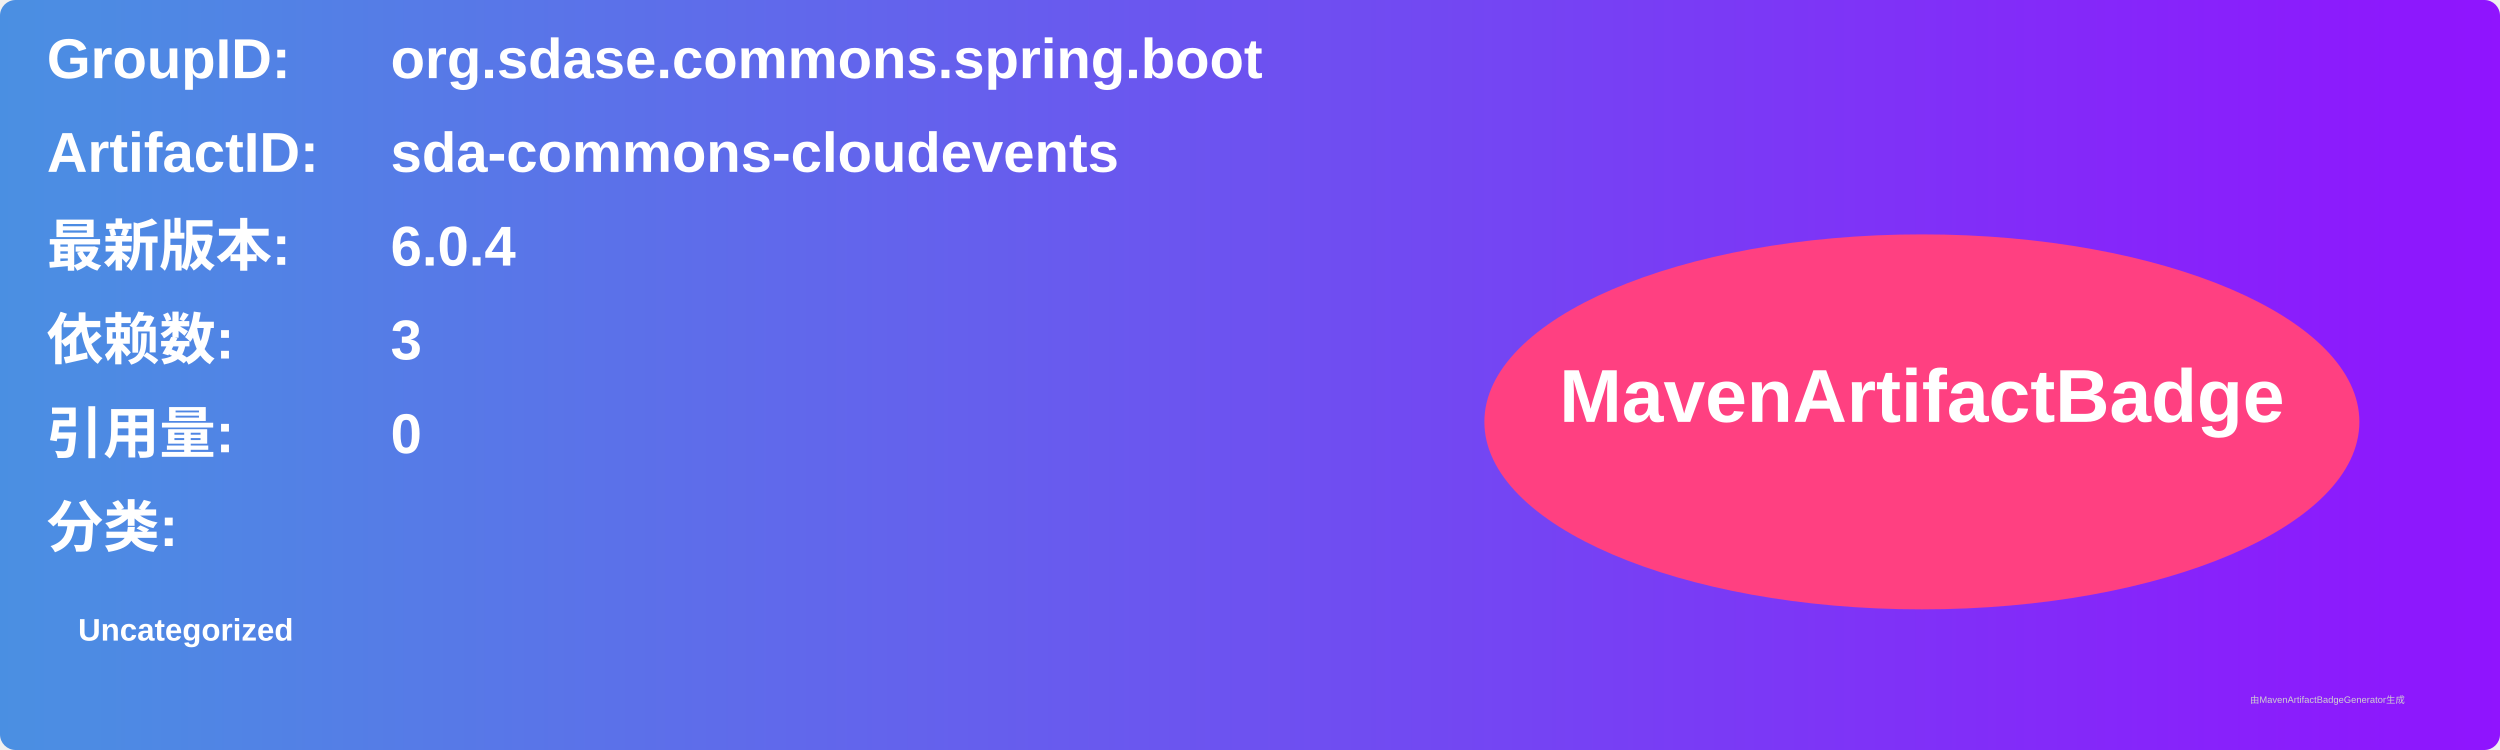
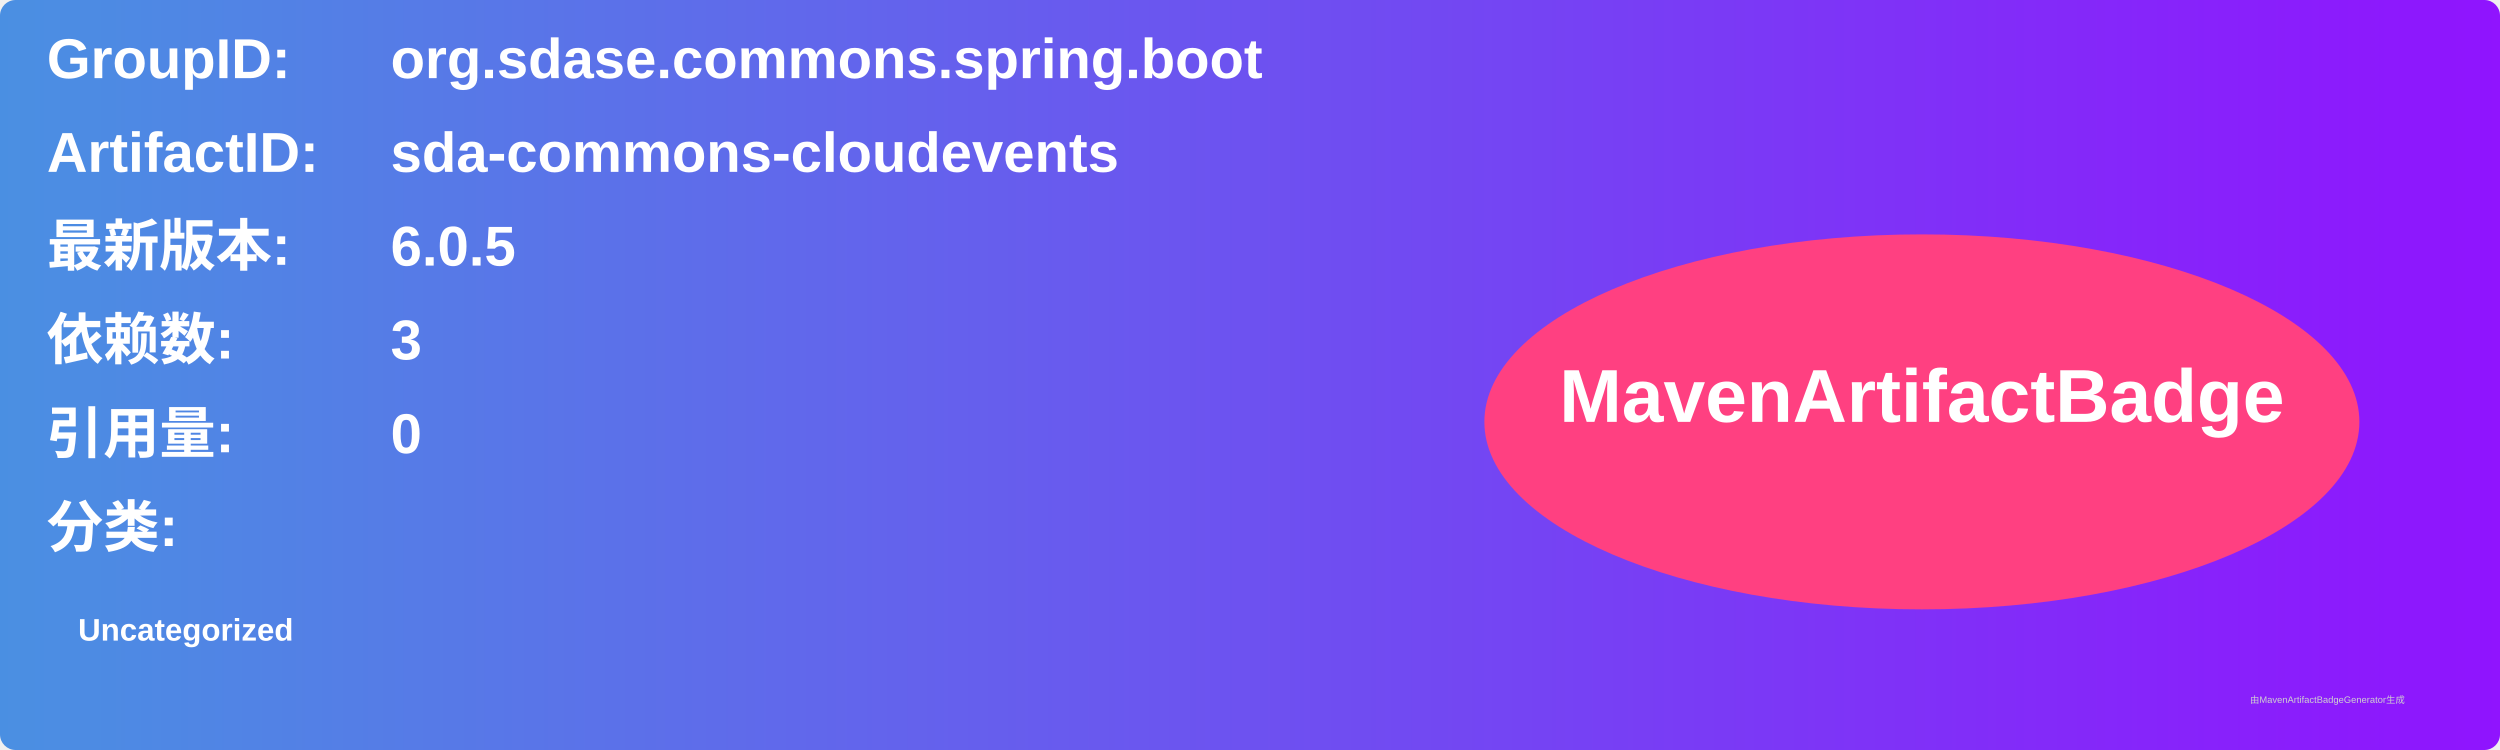
<svg xmlns="http://www.w3.org/2000/svg" width="800" height="240" viewBox="0 0 800 240">
  <linearGradient id="grad" x1="0%" y1="0%" x2="100%" y2="0%">
    <stop offset="0%" stop-color="#4a90e2" />
    <stop offset="100%" stop-color="#9013fe" />
  </linearGradient>
  <rect width="100%" height="100%" rx="5" ry="5" fill="url(#grad)" />
  <g transform="translate(15, 15)">
    <text x="0" y="10" font-family="Arial" font-size="18" fill="white" font-weight="bold" width="260">GroupID:</text>
    <text x="110" y="10" font-family="Arial" font-size="18" fill="white" font-weight="bold" width="460">org.sdase.commons.spring.boot</text>
    <text x="0" y="40" font-family="Arial" font-size="18" fill="white" font-weight="bold" width="260">ArtifactID:</text>
    <text x="110" y="40" font-family="Arial" font-size="18" fill="white" font-weight="bold" width="460">sda-commons-cloudevents</text>
    <text x="0" y="70" font-family="Arial" font-size="18" fill="white" font-weight="bold">最新版本:</text>
    <text x="110" y="70" font-family="Arial" font-size="18" fill="white" font-weight="bold">
-       <tspan font-weight="bold">6.0.4</tspan>
+       <tspan font-weight="bold">6.0.5</tspan>
    </text>
    <text x="0" y="100" font-family="Arial" font-size="18" fill="white" font-weight="bold">依赖数: </text>
    <text x="110" y="100" font-family="Arial" font-size="18" fill="white">
      <tspan font-weight="bold">3</tspan>
    </text>
    <text x="0" y="130" font-family="Arial" font-size="18" fill="white" font-weight="bold">引用量: </text>
    <text x="110" y="130" font-family="Arial" font-size="18" fill="white">
      <tspan font-weight="bold">0</tspan>
    </text>
    <text x="0" y="160" font-family="Arial" font-size="18" fill="white" font-weight="bold">分类:</text>
    <text x="10" y="190" font-family="Arial" font-size="10" fill="white">
      <tspan font-weight="bold">Uncategorized</tspan>
    </text>
    <ellipse cx="600" cy="120" rx="140" ry="60" fill="#ff4081" />
    <text x="600" y="120" text-anchor="middle" font-family="Arial" font-size="24" fill="white" font-weight="bold">MavenArtifactBadge</text>
  </g>
  <text x="720" y="225" font-family="Arial" font-size="3" fill="#d0d0d0">由MavenArtifactBadgeGenerator生成</text>
</svg>
